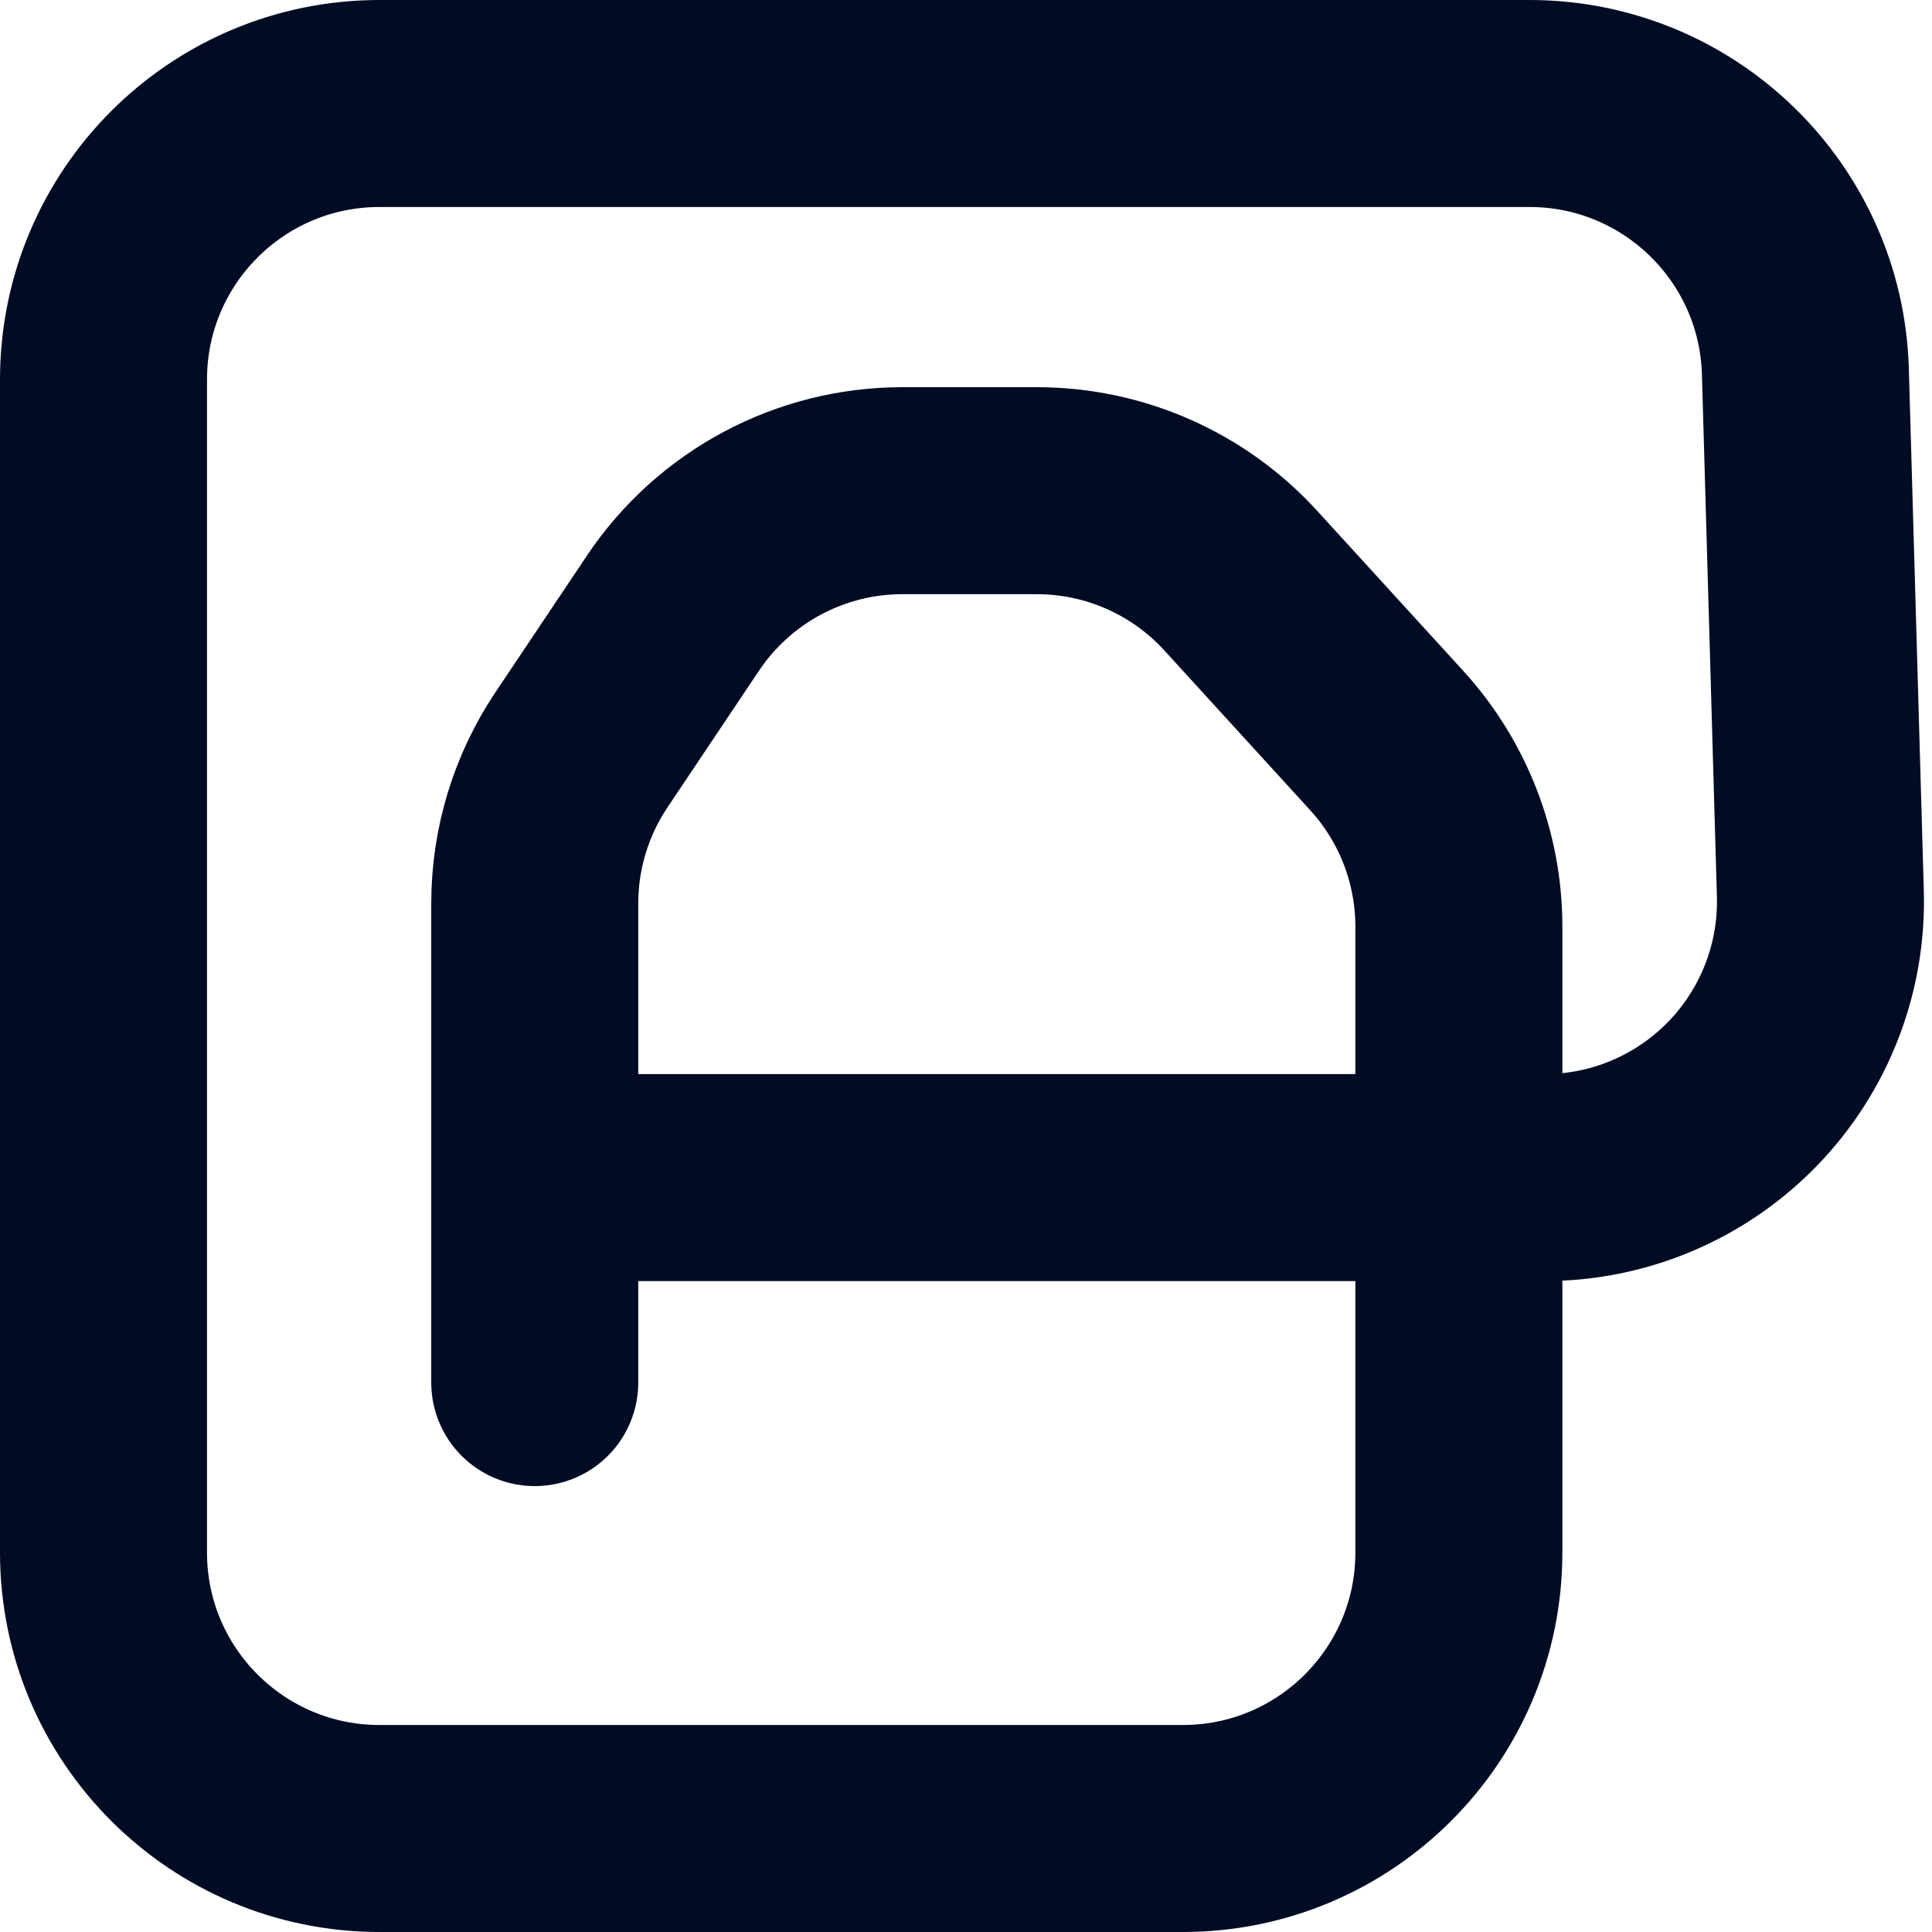
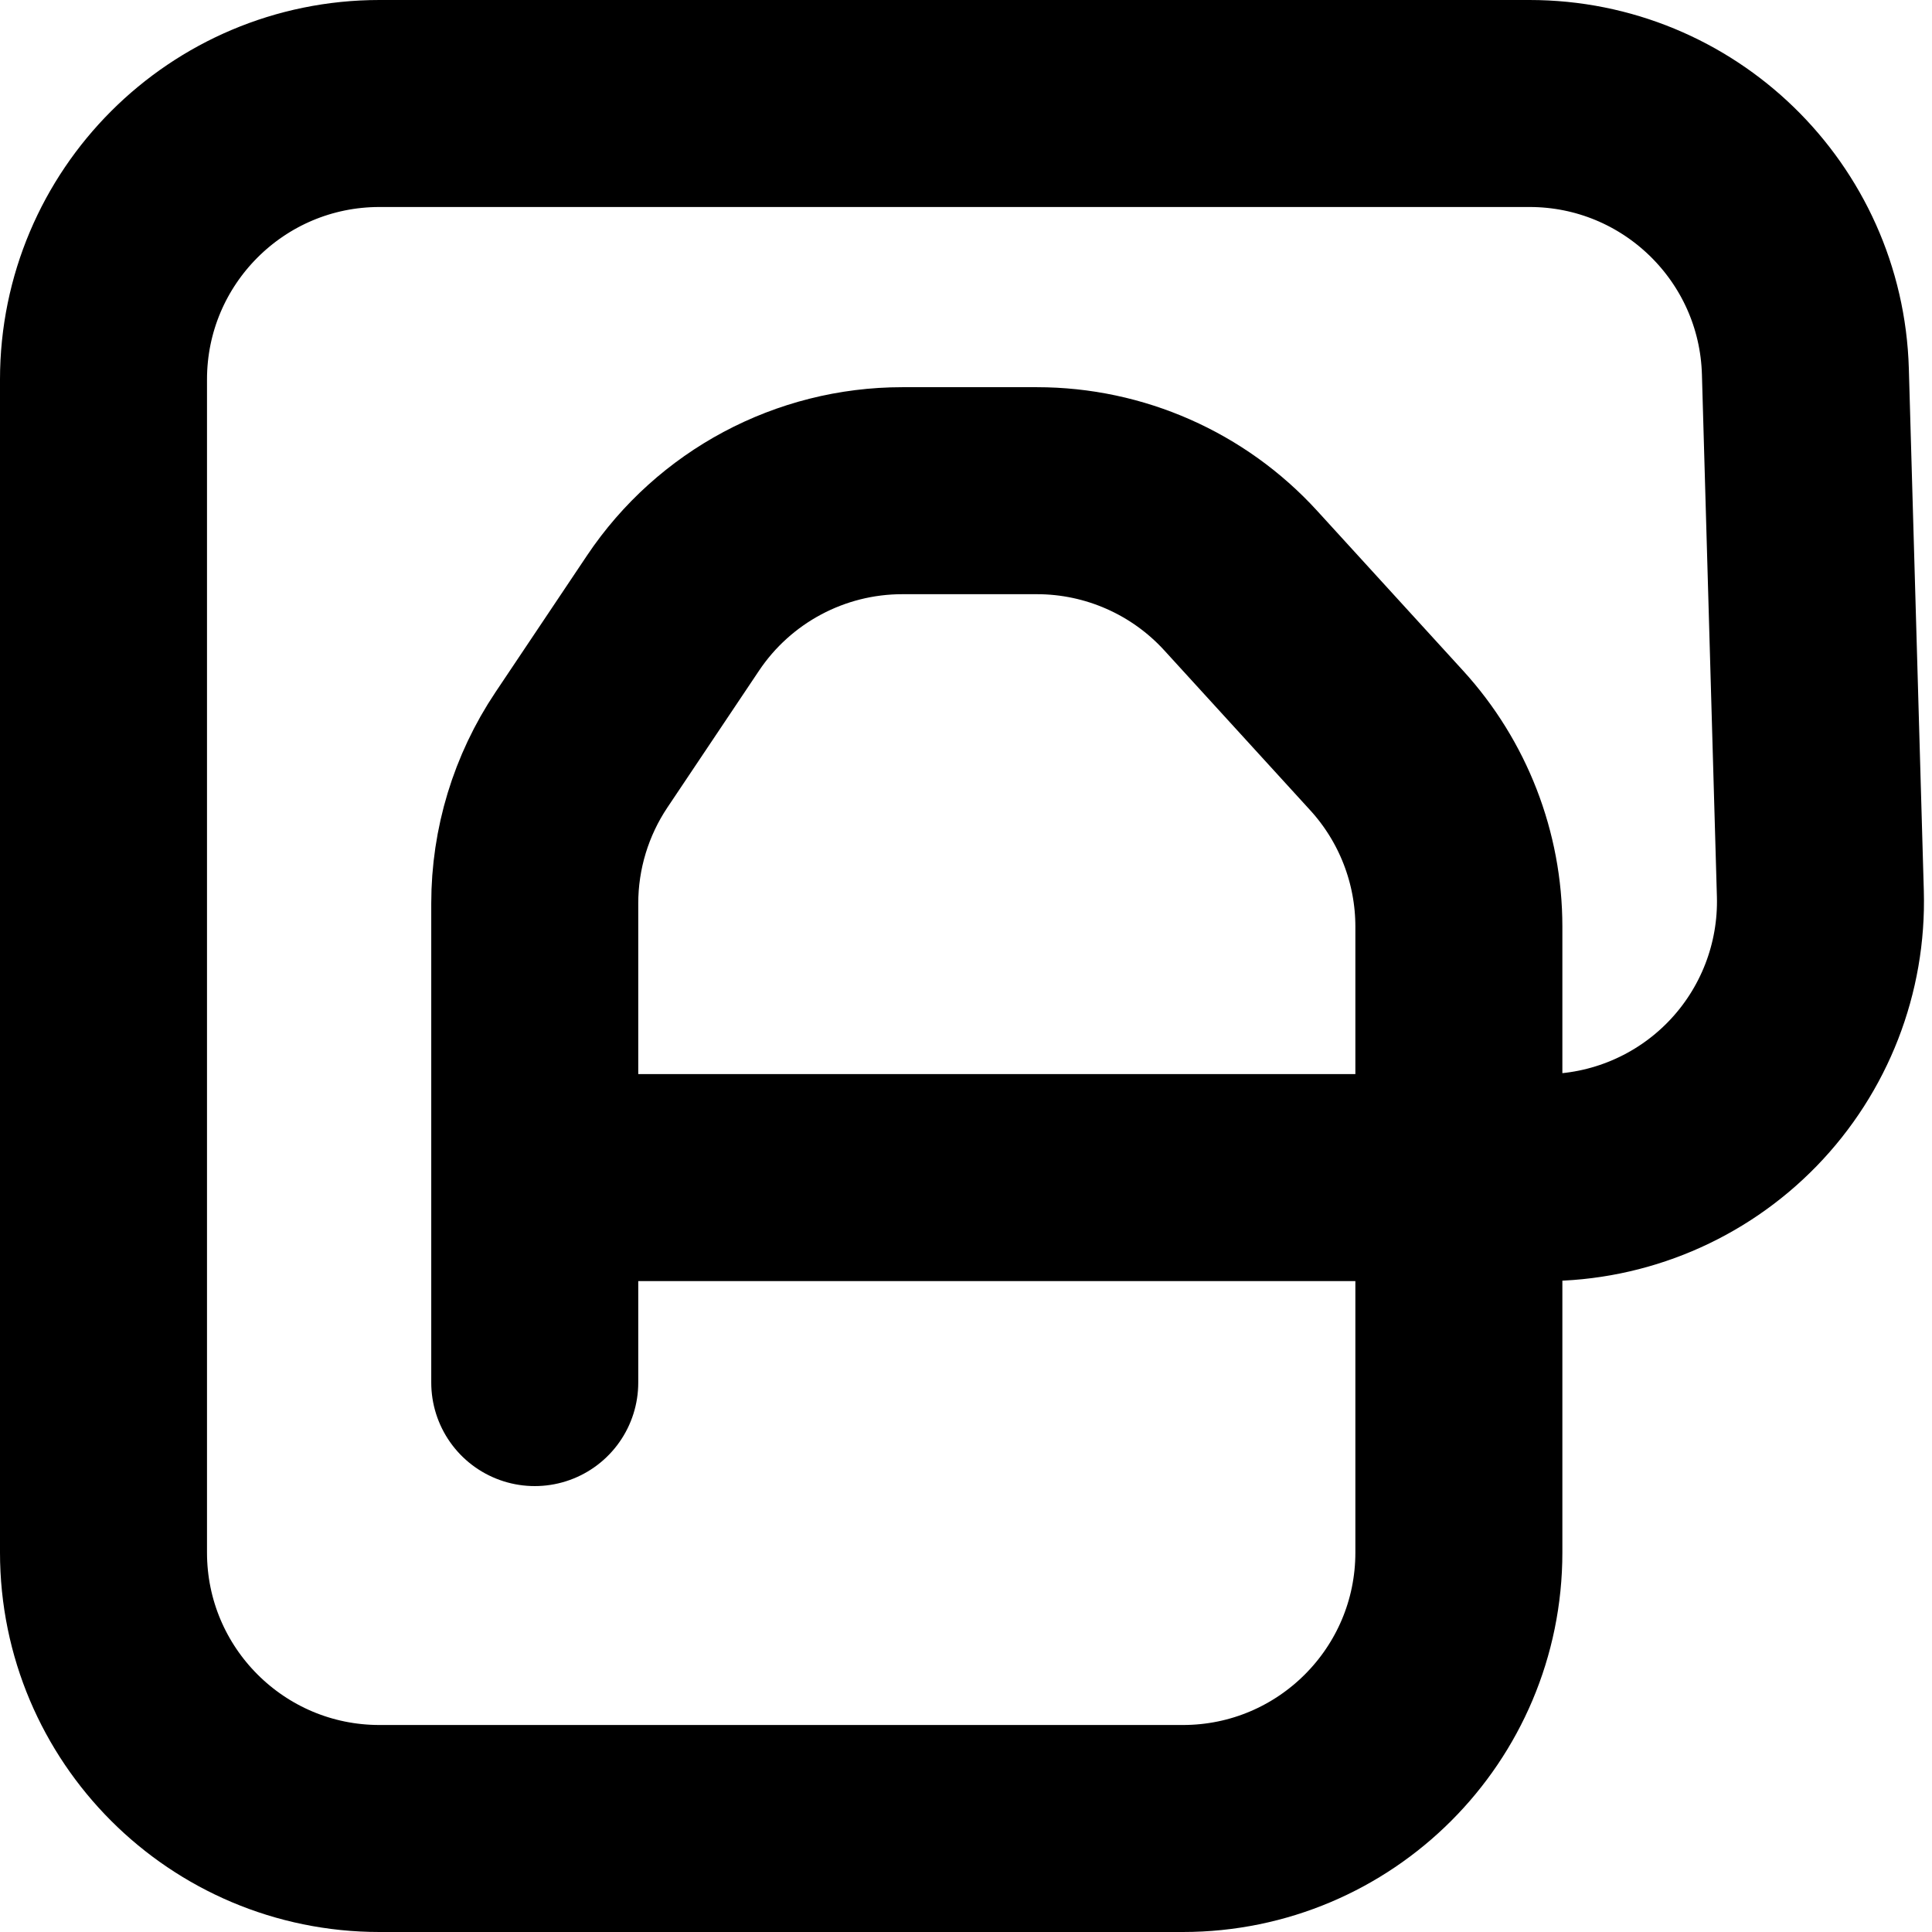
<svg xmlns="http://www.w3.org/2000/svg" width="56" height="56" fill="none">
-   <path d="M15.5 40.075V26.186a8 8 0 011.353-4.451l2.654-3.963a8 8 0 016.647-3.549h3.902a8 8 0 015.908 2.607l4.23 4.634a8 8 0 012.092 5.393V45a8 8 0 01-8 8H11a8 8 0 01-8-8V11a8 8 0 018-8h33.333a8 8 0 017.997 7.77l.434 15.133a8 8 0 01-7.997 8.23H15.5" stroke="#000C24" stroke-width="6" stroke-linecap="round" />
+   <path d="M15.5 40.075V26.186a8 8 0 011.353-4.451l2.654-3.963a8 8 0 016.647-3.549h3.902a8 8 0 015.908 2.607l4.23 4.634a8 8 0 012.092 5.393V45a8 8 0 01-8 8H11a8 8 0 01-8-8V11a8 8 0 018-8h33.333a8 8 0 017.997 7.77l.434 15.133a8 8 0 01-7.997 8.23H15.5" stroke="currentColor" stroke-width="6" stroke-linecap="round" />
</svg>
